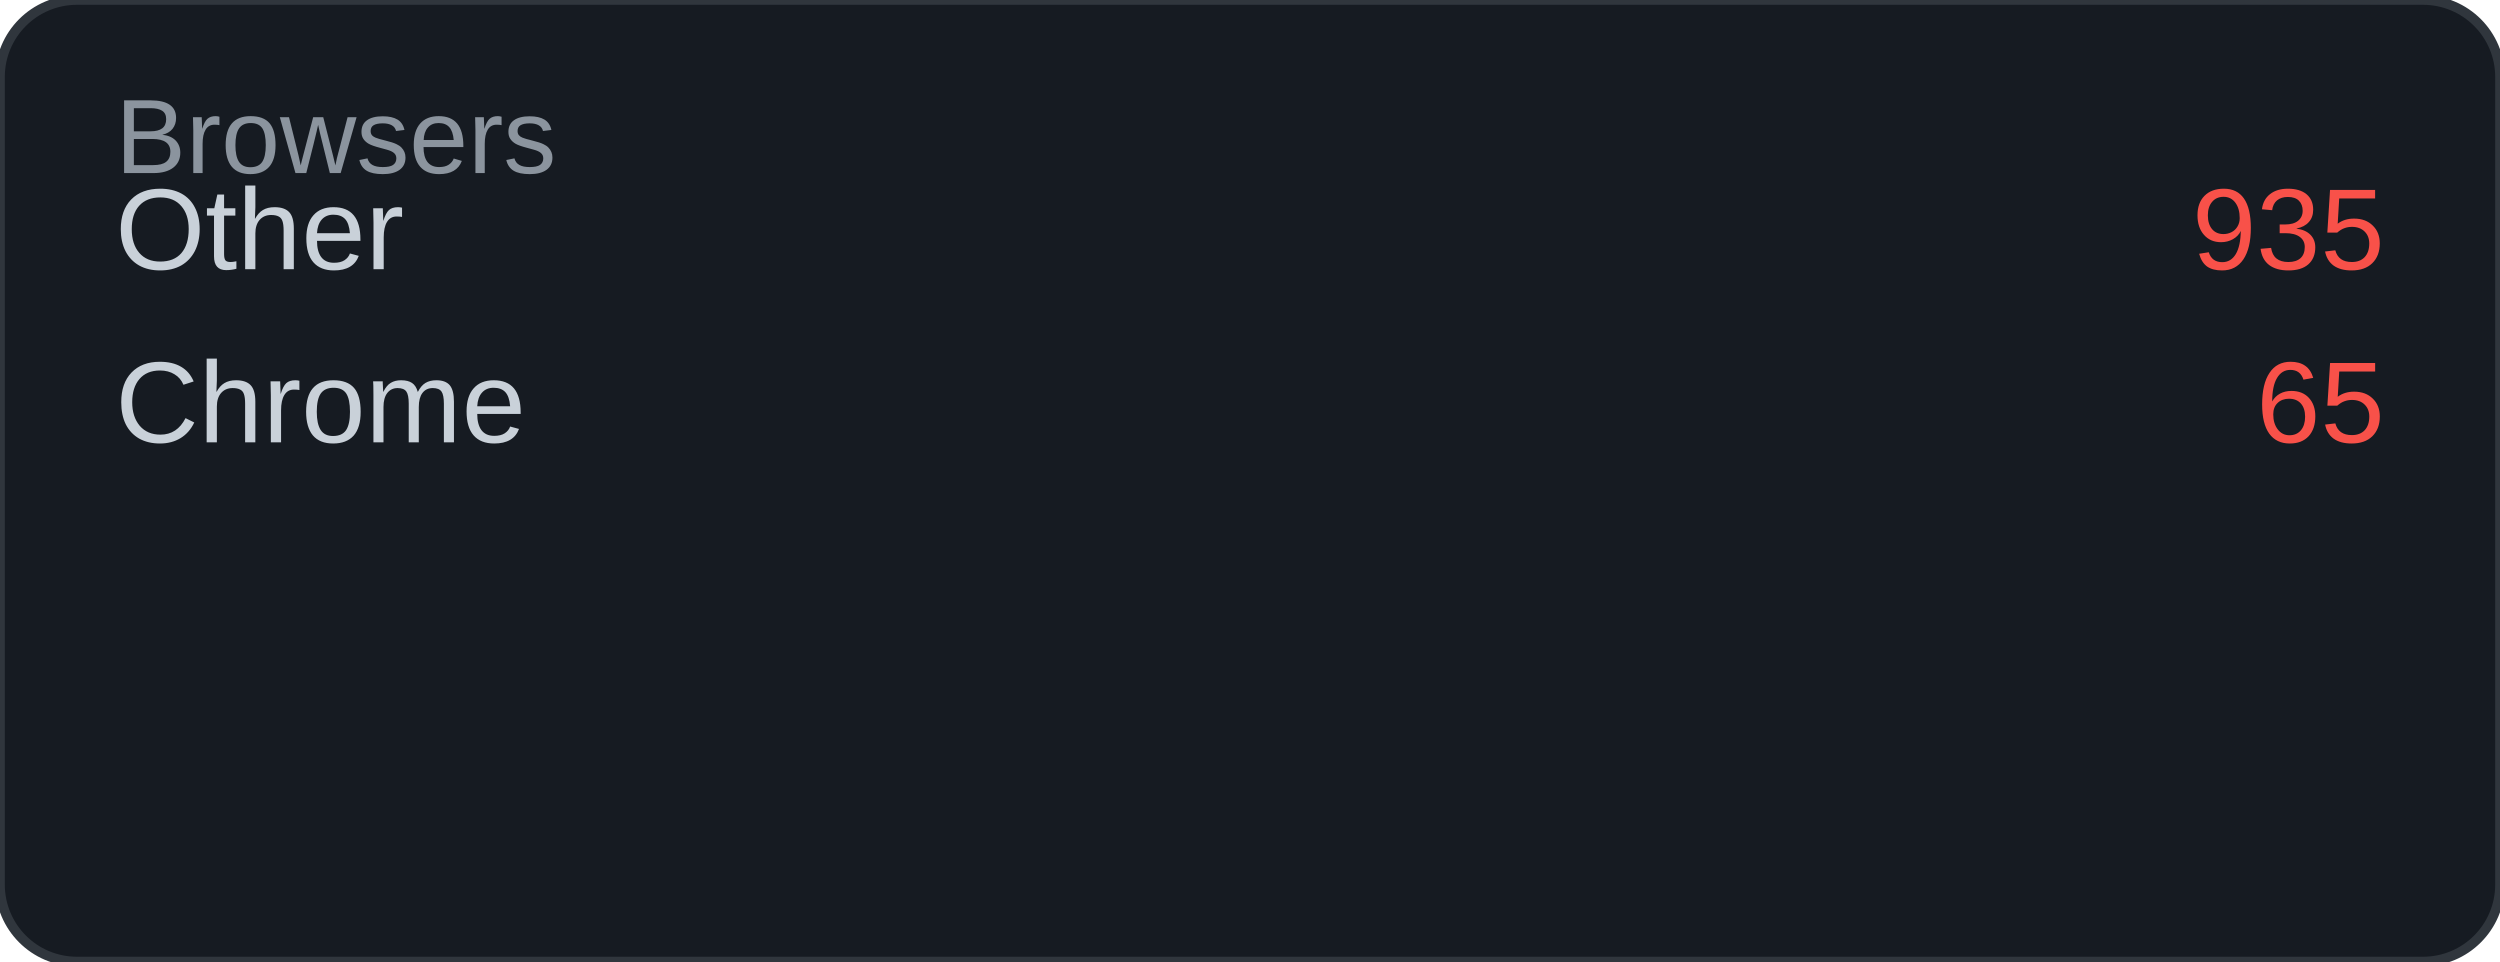
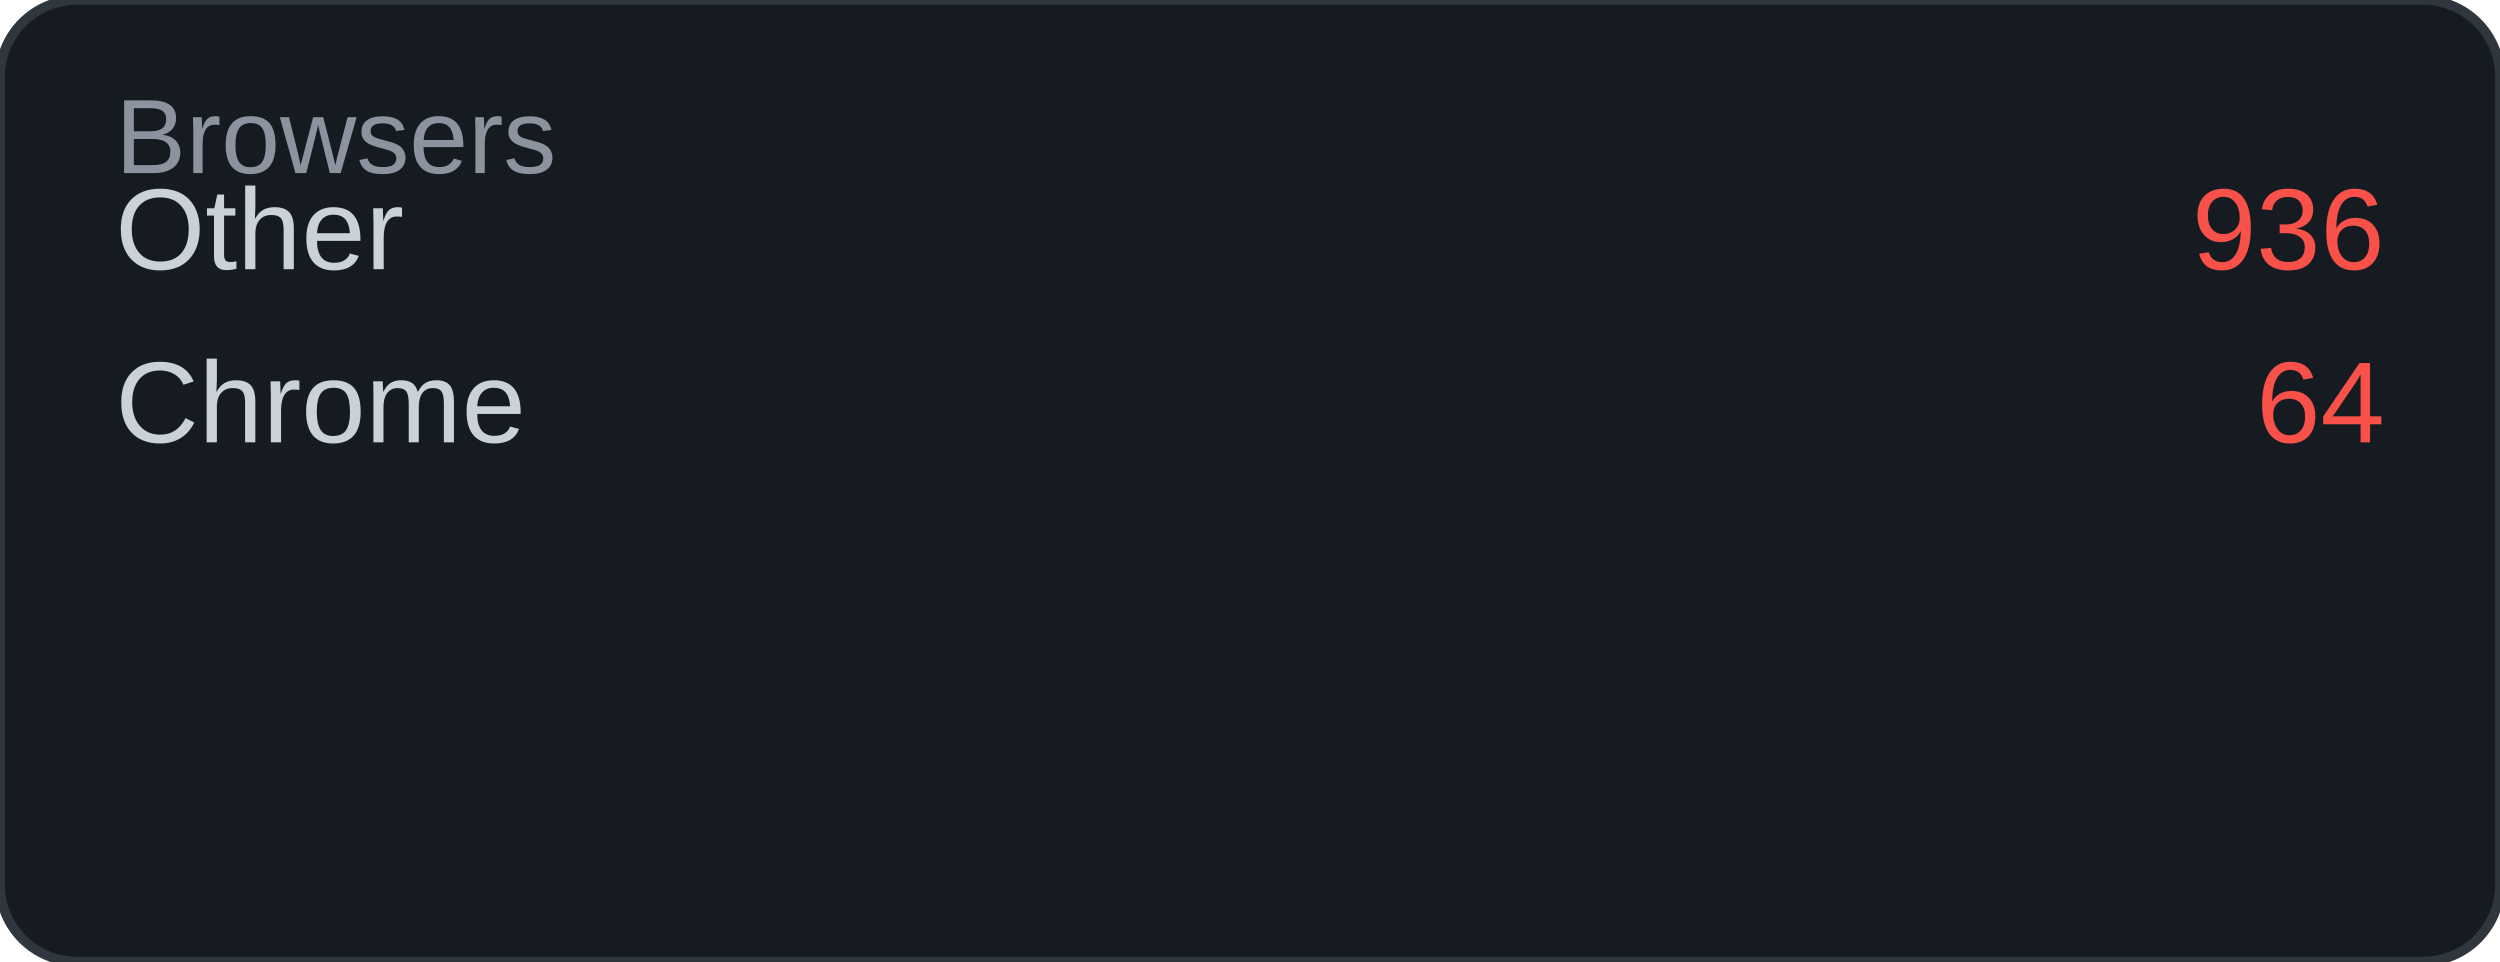
<svg xmlns="http://www.w3.org/2000/svg" width="260" height="100" viewBox="0 0 260 100">
  <rect width="260" height="100" rx="8" fill="#161b22" />
  <rect width="260" height="100" rx="8" fill="none" stroke="#30363d" stroke-width="1" />
  <text x="12" y="18" font-family="Arial, sans-serif" font-size="11" fill="#8b949e">Browsers</text>
  <text x="12" y="28" font-family="Arial, sans-serif" font-size="12" fill="#c9d1d9">Other</text>
-   <text x="248" y="28" font-family="Arial, sans-serif" font-size="12" fill="#f85149" text-anchor="end">935</text>
+   <text x="248" y="28" font-family="Arial, sans-serif" font-size="12" fill="#f85149" text-anchor="end">936</text>
  <text x="12" y="46" font-family="Arial, sans-serif" font-size="12" fill="#c9d1d9">Chrome</text>
-   <text x="248" y="46" font-family="Arial, sans-serif" font-size="12" fill="#f85149" text-anchor="end">65</text>
+   <text x="248" y="46" font-family="Arial, sans-serif" font-size="12" fill="#f85149" text-anchor="end">64</text>
</svg>
